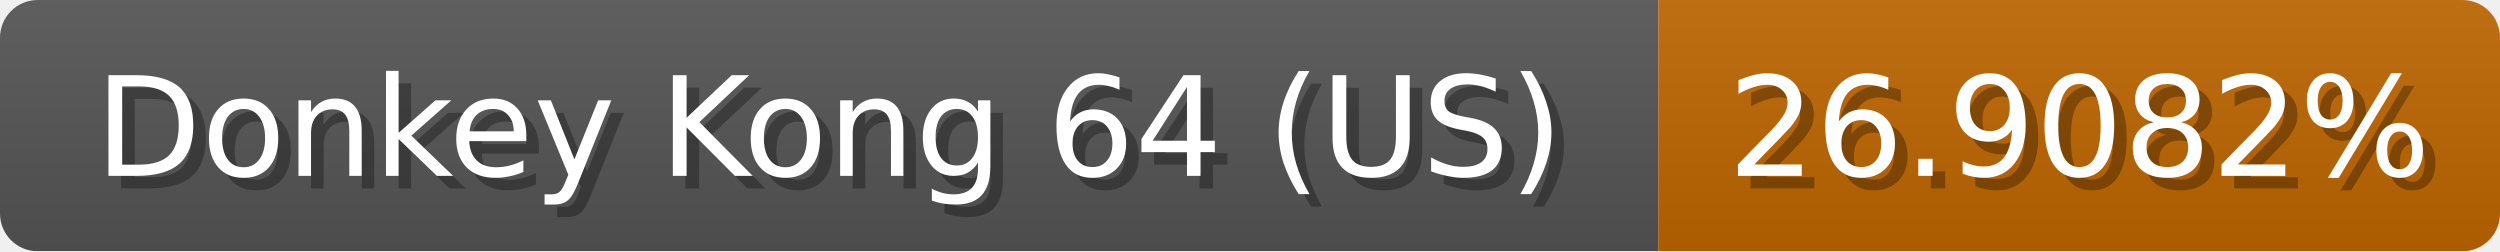
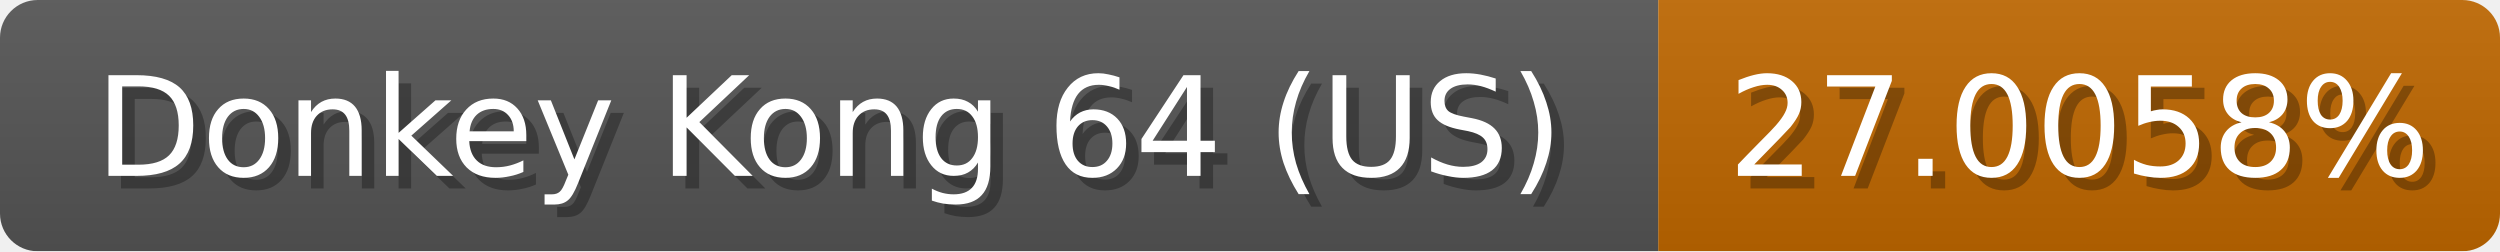
<svg xmlns="http://www.w3.org/2000/svg" width="199" height="20">
  <linearGradient id="b" x2="0" y2="100%">
    <stop offset="0" stop-color="#bbb" stop-opacity=".1" />
    <stop offset="1" stop-opacity=".1" />
  </linearGradient>
  <mask id="anybadge_1">
    <rect width="199" height="20" rx="3" fill="#fff" />
  </mask>
  <g mask="url(#anybadge_1)">
    <path fill="#555" d="M0 0h132v20H0z" />
-     <path fill="#c06700" d="M132 0h67v20H132z" />
+     <path fill="#c06800" d="M132 0h67v20H132z" />
    <path fill="url(#b)" d="M0 0h199v20H0z" />
  </g>
  <g fill="#fff" text-anchor="middle" font-family="DejaVu Sans,Verdana,Geneva,sans-serif" font-size="11">
    <text x="67.0" y="15" fill="#010101" fill-opacity=".3">Donkey Kong 64 (US)</text>
    <text x="66.0" y="14">Donkey Kong 64 (US)</text>
  </g>
  <g fill="#fff" text-anchor="middle" font-family="DejaVu Sans,Verdana,Geneva,sans-serif" font-size="11">
-     <text x="166.5" y="15" fill="#010101" fill-opacity=".3">26.9082%</text>
-     <text x="165.5" y="14">26.9082%</text>
+     <text x="166.5" y="15" fill="#010101" fill-opacity=".3">27.0058%</text>
+     <text x="165.5" y="14">27.0058%</text>
  </g>
</svg>
